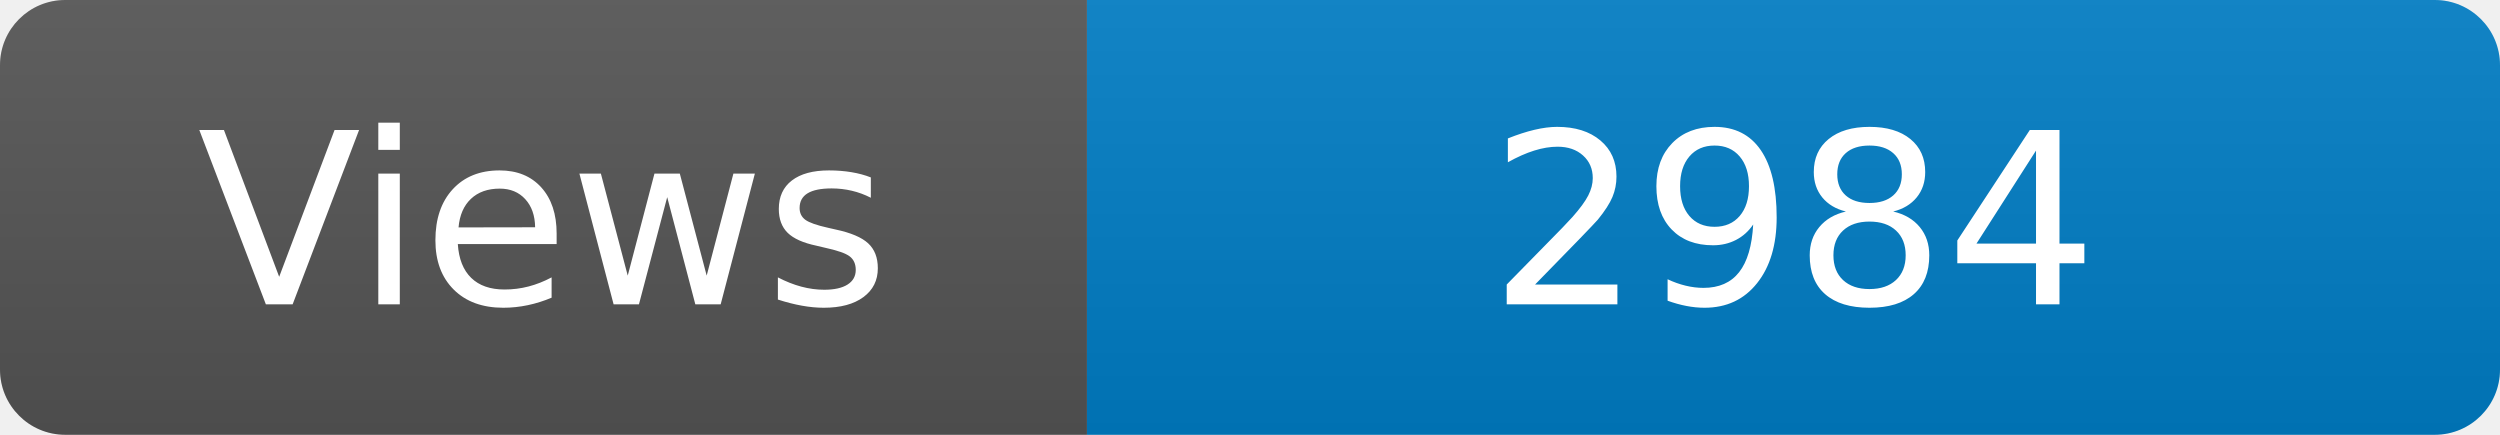
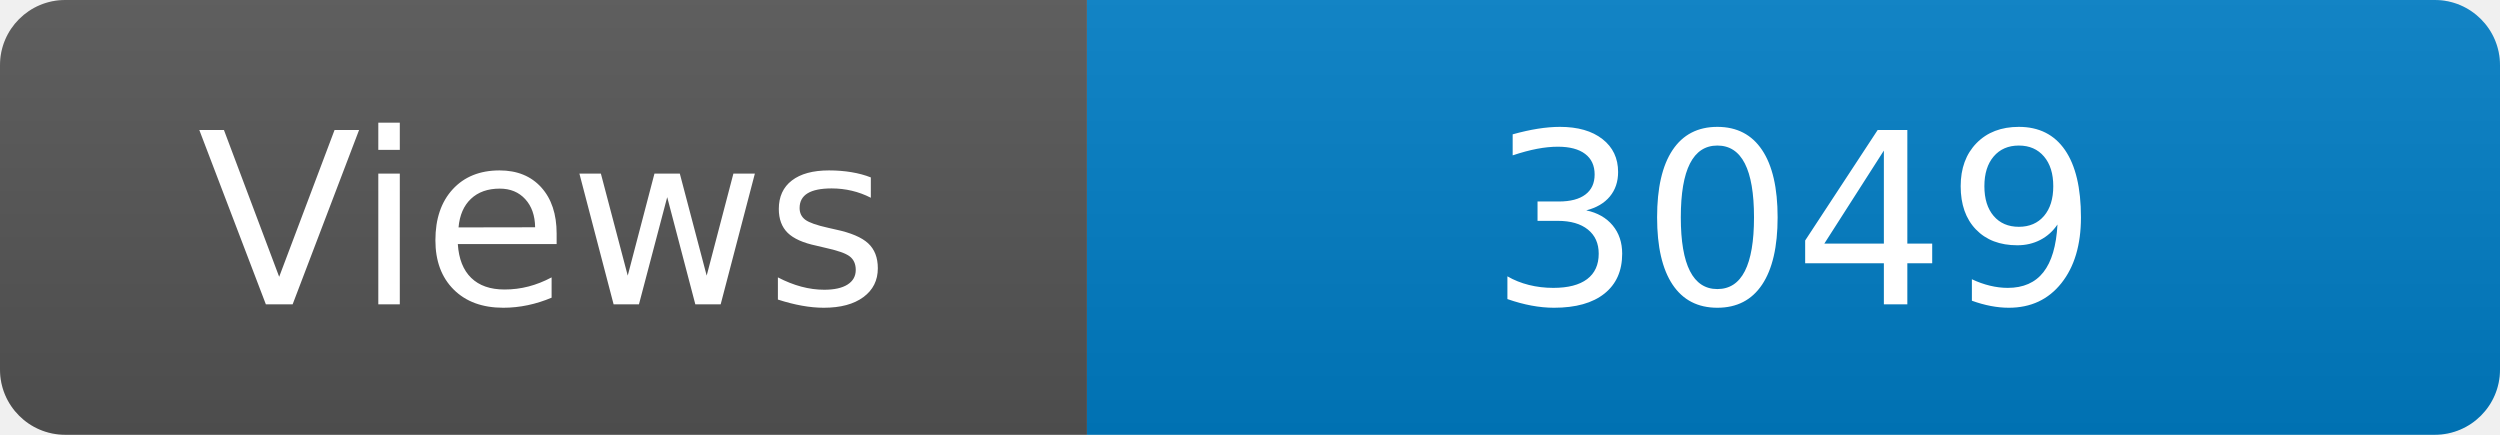
<svg xmlns="http://www.w3.org/2000/svg" width="115" height="20" role="img" aria-label="Maintained?: yes">
  <linearGradient id="s" x2="0" y2="100%">
    <stop offset="0" stop-color="#bbb" stop-opacity=".1" />
    <stop offset="1" stop-opacity=".1" />
  </linearGradient>
  <clipPath id="r">
    <rect width="115" height="20" rx="3" fill="#fff" />
  </clipPath>
  <g clip-path="url(#r)">
    <rect width="50" height="20" fill="#555" />
    <rect x="50" width="160" height="20" fill="#007ec6" />
    <rect width="115" height="20" fill="url(#s)" />
  </g>
  <g fill="#fff" text-anchor="middle" font-family="Verdana,Geneva,DejaVu Sans,sans-serif" font-size="110">
    <text x="250" y="140" transform="scale(.1)" fill="#fff">Views</text>
-     <text x="825" y="140" transform="scale(.1)" fill="#fff">2984</text>
+     <text x="825" y="140" transform="scale(.1)" fill="#fff">3049</text>
  </g>
</svg>
